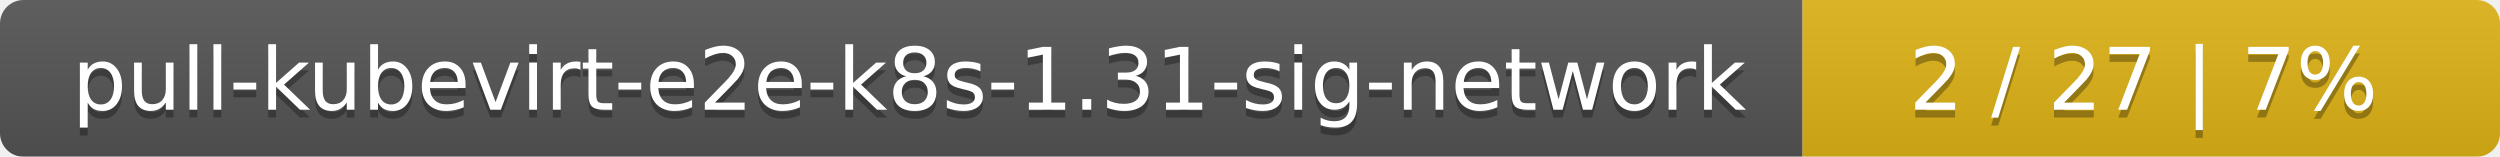
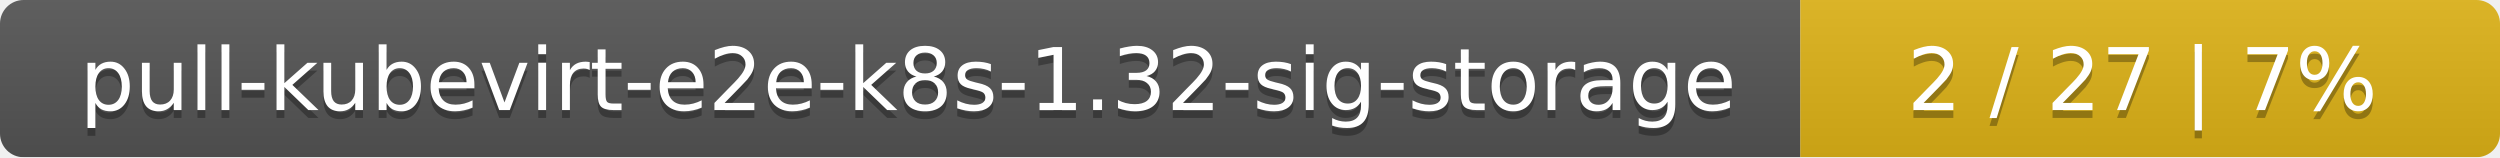
- <svg xmlns="http://www.w3.org/2000/svg" width="319" height="20">
+ <svg xmlns="http://www.w3.org/2000/svg" width="318" height="20">
  <linearGradient id="smooth" x2="0" y2="100%">
    <stop offset="0" stop-color="#bbb" stop-opacity=".1" />
    <stop offset="1" stop-opacity=".1" />
  </linearGradient>
  <mask id="round">
-     <rect width="319" height="20" rx="3" fill="#fff" />
+     <rect width="318" height="20" rx="3" fill="#fff" />
  </mask>
  <g mask="url(#round)">
-     <rect width="230" height="20" fill="#555" />
-     <rect x="230" width="89" height="20" fill="#dfb317" />
-     <rect width="319" height="20" fill="url(#smooth)" />
+     <rect width="229" height="20" fill="#555" />
+     <rect x="229" width="89" height="20" fill="#dfb317" />
+     <rect width="318" height="20" fill="url(#smooth)" />
  </g>
  <g fill="#fff" text-anchor="middle" font-family="DejaVu Sans,Verdana,Geneva,sans-serif" font-size="11">
-     <text x="116" y="15" fill="#010101" fill-opacity=".3">pull-kubevirt-e2e-k8s-1.31-sig-network</text>
-     <text x="116" y="14">pull-kubevirt-e2e-k8s-1.31-sig-network</text>
-     <text x="273.5" y="15" fill="#010101" fill-opacity=".3">2 / 27    |    7%</text>
-     <text x="273.5" y="14">2 / 27    |    7%</text>
+     <text x="115.5" y="15" fill="#010101" fill-opacity=".3">pull-kubevirt-e2e-k8s-1.32-sig-storage</text>
+     <text x="115.5" y="14">pull-kubevirt-e2e-k8s-1.32-sig-storage</text>
+     <text x="272.5" y="15" fill="#010101" fill-opacity=".3">2 / 27    |    7%</text>
+     <text x="272.5" y="14">2 / 27    |    7%</text>
  </g>
</svg>
